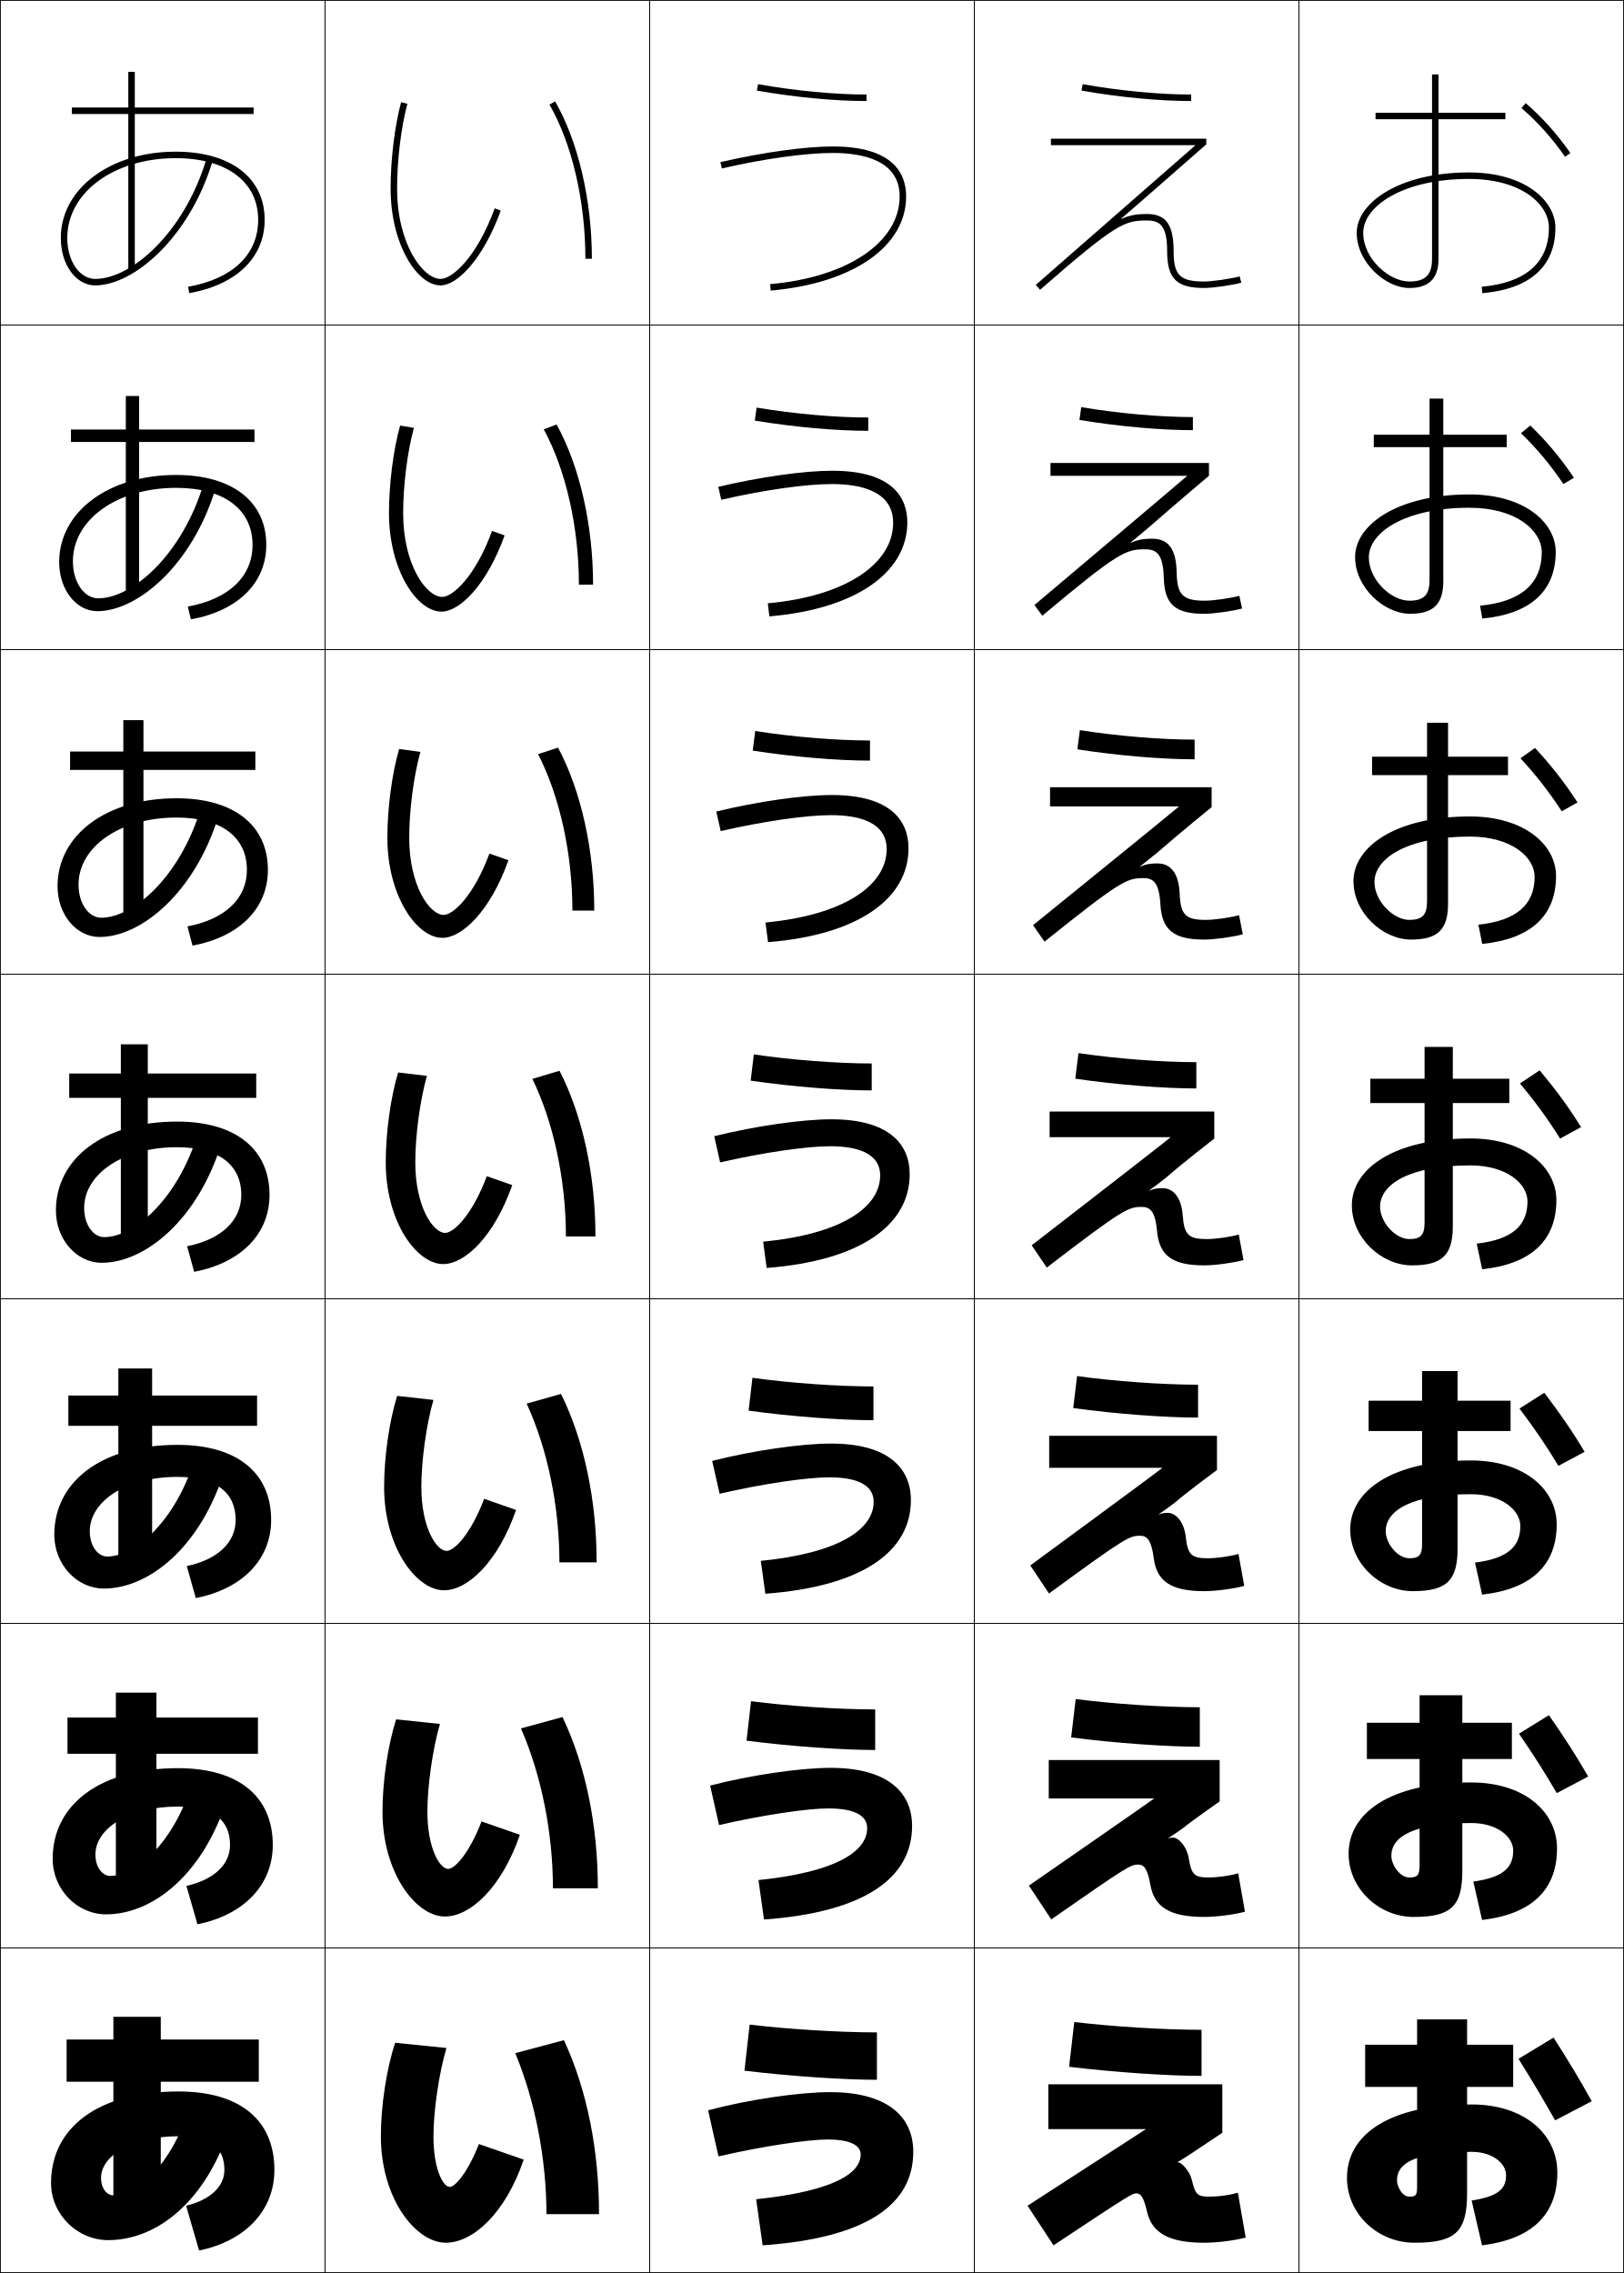
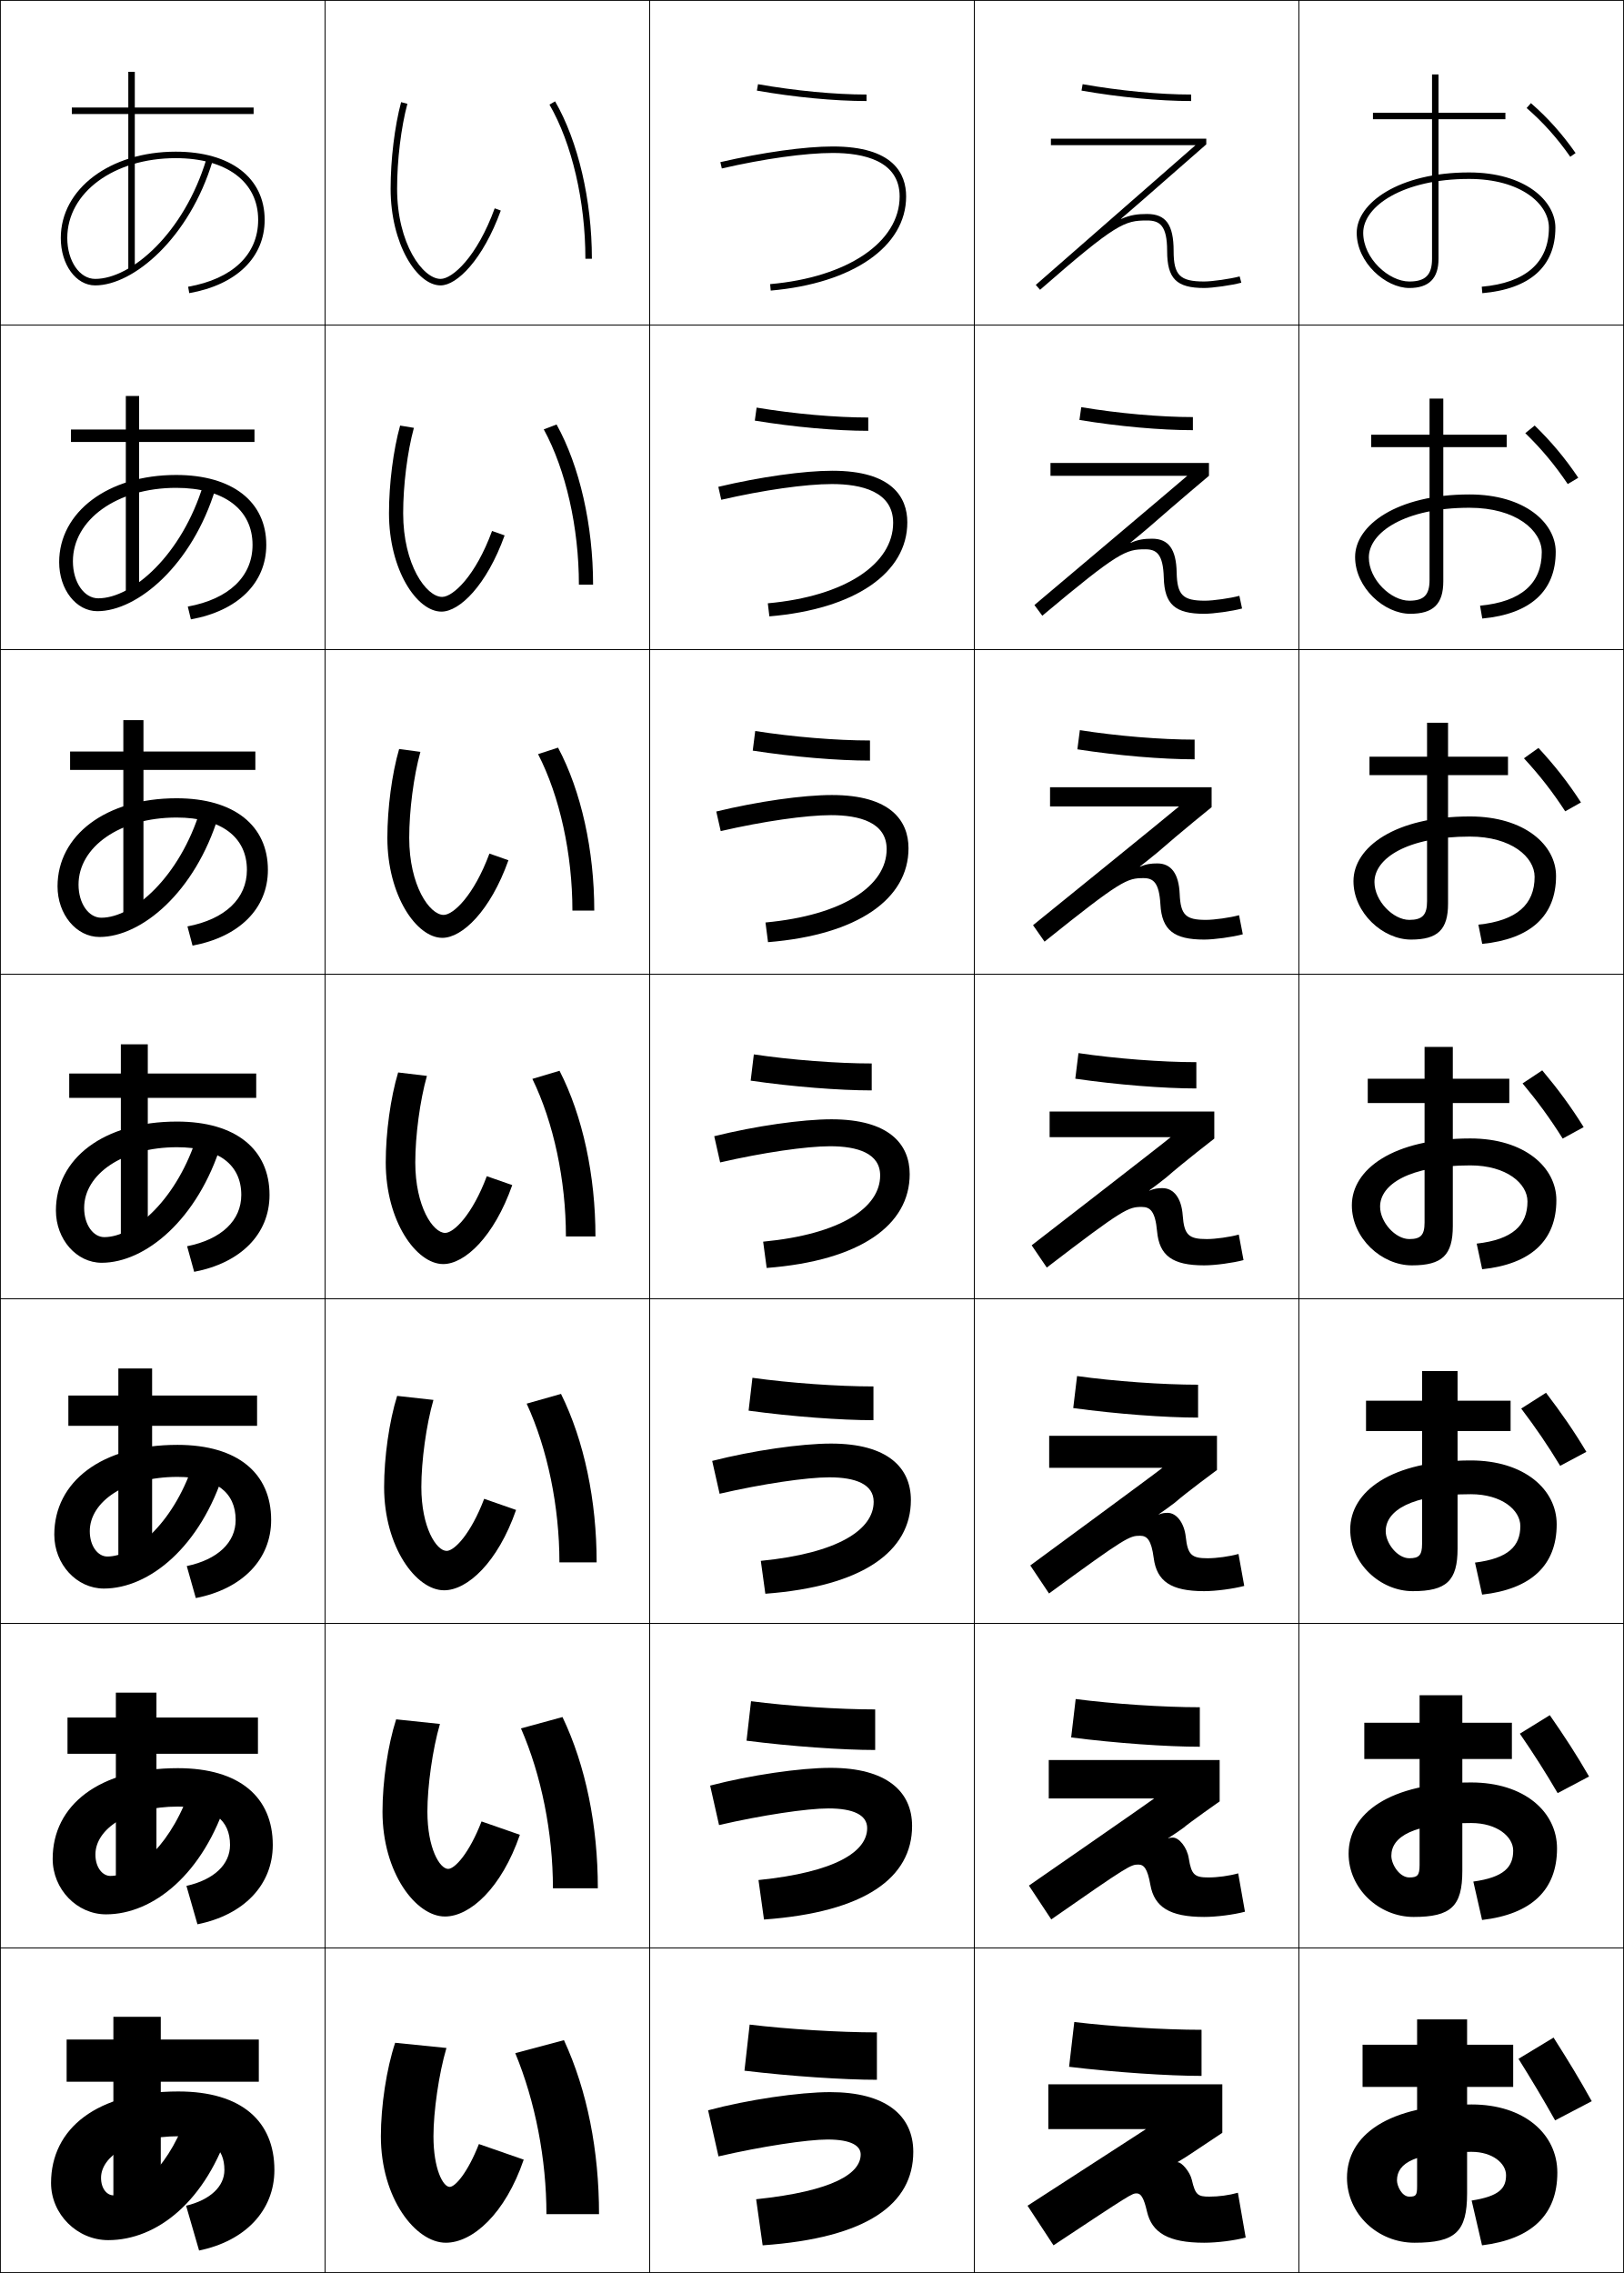
<svg xmlns="http://www.w3.org/2000/svg" width="500.25" height="700.25" viewBox="0 0 500.25 700.25" overflow="visible" enable-background="new 0 0 500.25 700.25" xml:space="preserve">
  <g id="glyphs">
    <g>
      <rect x="0.125" y="0.125" fill="none" stroke="#000000" stroke-width="0.25" width="100" height="100" />
      <rect x="400.125" y="0.125" fill="none" stroke="#000000" stroke-width="0.25" width="100" height="100" />
      <rect x="100.125" y="0.125" fill="none" stroke="#000000" stroke-width="0.25" width="100" height="100" />
      <rect x="200.125" y="0.125" fill="none" stroke="#000000" stroke-width="0.25" width="100" height="100" />
      <rect x="300.125" y="0.125" fill="none" stroke="#000000" stroke-width="0.25" width="100" height="100" />
      <rect x="0.125" y="100.125" fill="none" stroke="#000000" stroke-width="0.25" width="100" height="100" />
      <rect x="400.125" y="100.125" fill="none" stroke="#000000" stroke-width="0.25" width="100" height="100" />
      <rect x="100.125" y="100.125" fill="none" stroke="#000000" stroke-width="0.25" width="100" height="100" />
      <rect x="200.125" y="100.125" fill="none" stroke="#000000" stroke-width="0.25" width="100" height="100" />
      <rect x="300.125" y="100.125" fill="none" stroke="#000000" stroke-width="0.25" width="100" height="100" />
      <rect x="0.125" y="200.125" fill="none" stroke="#000000" stroke-width="0.25" width="100" height="100" />
      <rect x="400.125" y="200.125" fill="none" stroke="#000000" stroke-width="0.25" width="100" height="100" />
      <rect x="100.125" y="200.125" fill="none" stroke="#000000" stroke-width="0.25" width="100" height="100" />
      <rect x="200.125" y="200.125" fill="none" stroke="#000000" stroke-width="0.25" width="100" height="100" />
      <rect x="300.125" y="200.125" fill="none" stroke="#000000" stroke-width="0.25" width="100" height="100" />
      <rect x="0.125" y="300.125" fill="none" stroke="#000000" stroke-width="0.25" width="100" height="100" />
      <rect x="400.125" y="300.125" fill="none" stroke="#000000" stroke-width="0.25" width="100" height="100" />
      <rect x="100.125" y="300.125" fill="none" stroke="#000000" stroke-width="0.25" width="100" height="100" />
      <rect x="200.125" y="300.125" fill="none" stroke="#000000" stroke-width="0.25" width="100" height="100" />
      <rect x="300.125" y="300.125" fill="none" stroke="#000000" stroke-width="0.25" width="100" height="100" />
      <rect x="0.125" y="400.125" fill="none" stroke="#000000" stroke-width="0.25" width="100" height="100" />
      <rect x="400.125" y="400.125" fill="none" stroke="#000000" stroke-width="0.25" width="100" height="100" />
      <rect x="100.125" y="400.125" fill="none" stroke="#000000" stroke-width="0.25" width="100" height="100" />
      <rect x="200.125" y="400.125" fill="none" stroke="#000000" stroke-width="0.25" width="100" height="100" />
      <rect x="300.125" y="400.125" fill="none" stroke="#000000" stroke-width="0.25" width="100" height="100" />
      <rect x="0.125" y="500.125" fill="none" stroke="#000000" stroke-width="0.25" width="100" height="100" />
      <rect x="400.125" y="500.125" fill="none" stroke="#000000" stroke-width="0.25" width="100" height="100" />
      <rect x="100.125" y="500.125" fill="none" stroke="#000000" stroke-width="0.25" width="100" height="100" />
      <rect x="200.125" y="500.125" fill="none" stroke="#000000" stroke-width="0.25" width="100" height="100" />
      <rect x="300.125" y="500.125" fill="none" stroke="#000000" stroke-width="0.25" width="100" height="100" />
      <rect x="0.125" y="600.125" fill="none" stroke="#000000" stroke-width="0.25" width="100" height="100" />
      <rect x="400.125" y="600.125" fill="none" stroke="#000000" stroke-width="0.25" width="100" height="100" />
      <rect x="100.125" y="600.125" fill="none" stroke="#000000" stroke-width="0.25" width="100" height="100" />
      <rect x="200.125" y="600.125" fill="none" stroke="#000000" stroke-width="0.25" width="100" height="100" />
      <rect x="300.125" y="600.125" fill="none" stroke="#000000" stroke-width="0.25" width="100" height="100" />
    </g>
    <g>
      <path d="M169.259,32.225c6.929,12.001,11.066,29.758,11.066,47.5h2      c0-18.077-4.237-36.208-11.333-48.5L169.259,32.225z" />
      <path d="M178.325,180.125h4.367c0-18.31-4.13-36.506-11.245-49.35l-3.943,1.5      C174.307,144.761,178.325,162.528,178.325,180.125z" />
      <path d="M176.325,280.525h6.733c0-18.542-4.023-36.805-11.156-50.2l-6.155,2      C172.425,245.296,176.325,263.073,176.325,280.525z" />
      <path d="M174.325,380.925h9.1c0-18.775-3.917-37.104-11.067-51.05l-8.366,2.5      C170.544,345.831,174.325,363.618,174.325,380.925z" />
      <path d="M172.325,481.325h11.467c0-19.009-3.81-37.401-10.978-51.9l-10.578,3      C168.663,446.367,172.325,464.164,172.325,481.325z" />
      <path d="M170.325,581.725h13.833c0-19.24-3.703-37.699-10.889-52.749l-12.789,3.5      C166.781,546.902,170.325,564.709,170.325,581.725z" />
      <path d="M158.725,632.525c6.175,14.912,9.6,32.729,9.6,49.6h16.2      c0-19.474-3.596-37.998-10.8-53.6L158.725,632.525z" />
    </g>
    <g>
      <path d="M120.325,58.125c0,17.056,8.13,29.8,15.4,29.8      c5.043,0,13.031-7.92,18.54-23.058l-1.88-0.684      c-5.458,14.996-13.028,21.741-16.66,21.741c-5.463,0-13.4-10.83-13.4-27.8      c0-8.838,1.213-18.854,3.166-26.142l-1.932-0.518      C121.564,38.909,120.325,49.125,120.325,58.125z" />
      <path d="M127.497,131.807l-4.243-0.698c-2.106,7.538-3.429,17.954-3.429,27.017      c0,17.408,8.562,30.299,16.167,30.299c5.578,0,13.906-8.076,19.45-23.481      l-3.867-1.369c-5.123,13.959-12.069,20.317-15.383,20.317      c-4.891,0-12-9.936-12-25.766      C124.192,149.488,125.48,139.193,127.497,131.807z" />
      <path d="M129.502,231.63l-6.554-0.878c-2.218,7.631-3.623,18.249-3.623,27.373      c0,17.76,8.995,30.8,16.933,30.8c6.113,0,14.782-8.231,20.36-23.905      l-5.853-2.056c-4.79,12.923-11.112,18.894-14.107,18.894      c-4.318,0-10.6-9.042-10.6-23.733      C126.058,249.688,127.42,239.116,129.502,231.63z" />
      <path d="M131.508,331.454l-8.866-1.059c-2.33,7.726-3.817,18.543-3.817,27.73      c0,18.112,9.426,31.3,17.7,31.3c6.648,0,15.658-8.388,21.27-24.329      l-7.84-2.741c-4.455,11.886-10.153,17.47-12.83,17.47      c-3.746,0-9.2-8.147-9.2-21.699      C127.925,349.888,129.362,339.039,131.508,331.454z" />
      <path d="M133.514,431.277l-11.178-1.239c-2.441,7.819-4.011,18.838-4.011,28.087      c0,18.465,9.858,31.8,18.467,31.8c7.183,0,16.534-8.543,22.18-24.753      l-9.826-3.427c-4.122,10.849-9.195,16.046-11.554,16.046      c-3.173,0-7.8-7.253-7.8-19.666      C129.792,450.089,131.303,438.962,133.514,431.277z" />
      <path d="M135.519,531.102l-13.489-1.42c-2.552,7.913-4.206,19.133-4.206,28.443      c0,18.817,10.29,32.3,19.233,32.3c7.718,0,17.409-8.698,23.09-25.177      l-11.813-4.113c-3.787,9.812-8.236,14.623-10.277,14.623      c-2.601,0-6.4-6.358-6.4-17.633      C131.658,550.29,133.245,538.885,135.519,531.102z" />
      <path d="M138.525,673.725c-2.028,0-5-5.465-5-15.6c0-7.635,1.661-19.317,4-27.2      l-15.8-1.601c-2.664,8.008-4.4,19.428-4.4,28.801      c0,19.17,10.722,32.8,20,32.8c8.253,0,18.285-8.854,24-25.601l-13.8-4.799      C144.072,669.301,140.247,673.725,138.525,673.725z" />
    </g>
    <g>
      <path d="M221.9,49.95l0.45,1.949C235.298,48.91,248.074,47.125,256.525,47.125      c9.397,0,20.6,2.325,20.6,13.4c0,14.062-16.029,24.915-39.888,27.004      l0.175,1.992C262.752,87.303,279.125,75.921,279.125,60.525      C279.125,53.5,275.204,45.125,256.525,45.125C247.932,45.125,234.988,46.929,221.9,49.95z" />
      <path d="M221.271,149.979l0.909,3.991c13.007-3.003,25.996-4.846,34.079-4.846      c9.06,0,18.866,2.269,18.866,11.934c0,12.683-14.733,22.643-38.606,24.804      l0.479,4.026c26.511-2.227,42.494-13.466,42.494-28.963      c0-7.744-4.709-15.9-23.1-15.9      C247.651,145.025,234.217,146.915,221.271,149.979z" />
      <path d="M220.642,250.008l1.367,6.033c13.066-3.017,26.268-4.916,33.983-4.916      c8.723,0,17.134,2.212,17.134,10.467c0,11.304-13.438,20.37-37.325,22.603      l0.783,6.061c27.684-2.234,43.274-13.332,43.274-28.931      c0-8.463-5.495-16.4-23.6-16.4      C247.371,244.925,233.447,246.901,220.642,250.008z" />
      <path d="M220.012,350.037l1.825,8.074c13.126-3.03,26.54-4.986,33.887-4.986      c8.384,0,15.4,2.154,15.4,9c0,9.925-12.142,18.098-36.044,20.402l1.087,8.096      c28.855-2.242,44.056-13.198,44.056-28.898c0-9.182-6.284-16.9-24.1-16.9      C247.09,344.825,232.676,346.887,220.012,350.037z" />
      <path d="M219.383,450.066l2.283,10.116c13.185-3.044,26.812-5.058,33.792-5.058      c8.046,0,13.667,2.099,13.667,7.533c0,8.546-10.846,15.826-34.763,18.202      l1.392,10.13c30.026-2.249,44.837-13.063,44.837-28.865      c0-9.901-7.071-17.399-24.6-17.399      C246.809,444.726,231.906,446.873,219.383,450.066z" />
      <path d="M218.754,550.096l2.741,12.157c13.245-3.057,27.083-5.128,33.696-5.128      c7.708,0,11.934,2.042,11.934,6.066c0,7.166-9.55,13.555-33.481,16.001      l1.696,12.165c31.199-2.257,45.619-12.929,45.619-28.832      c0-10.62-7.859-17.9-25.1-17.9C246.529,544.625,231.135,546.859,218.754,550.096z      " />
      <path d="M234.925,691.725c32.37-2.265,46.399-12.795,46.399-28.8      c0-11.339-8.646-18.399-25.6-18.399c-9.477,0-25.36,2.32-37.6,5.6      l3.2,14.199c13.304-3.07,27.355-5.199,33.6-5.199      c7.37,0,10.2,1.985,10.2,4.6c0,5.787-8.254,11.282-32.2,13.801      L234.925,691.725z" />
    </g>
    <g>
      <path d="M233.151,27.91c11.592,2.043,23.902,3.215,33.774,3.215v-2      c-9.761,0-21.944-1.161-33.426-3.185L233.151,27.91z" />
      <path d="M232.513,129.579c12.035,1.989,25.026,3.146,34.945,3.146V128.625      c-10.062,0-22.886-1.134-34.388-3.054L232.513,129.579z" />
      <path d="M231.875,231.248c12.477,1.935,26.15,3.077,36.116,3.077V228.125      c-10.366,0-23.829-1.107-35.351-2.923L231.875,231.248z" />
      <path d="M231.238,332.917c12.919,1.881,27.274,3.007,37.287,3.007v-8.3      c-10.668,0-24.771-1.081-36.313-2.792L231.238,332.917z" />
      <path d="M230.6,434.586c13.362,1.827,28.398,2.938,38.458,2.938V427.125      c-10.972,0-25.715-1.054-37.276-2.662L230.6,434.586z" />
      <path d="M229.962,536.256c13.804,1.772,29.522,2.869,39.629,2.869v-12.5      c-11.273,0-26.658-1.027-38.238-2.531L229.962,536.256z" />
      <path d="M229.325,637.925c14.247,1.719,30.646,2.8,40.8,2.8V626.125      c-11.576,0-27.6-1-39.2-2.4L229.325,637.925z" />
    </g>
    <g>
      <path d="M333.15,27.91c11.594,2.043,23.903,3.215,33.774,3.215v-2      c-9.76,0-21.943-1.161-33.427-3.185L333.15,27.91z" />
      <path d="M332.513,129.379c12.036,1.99,25.027,3.146,34.946,3.146v-4.034      c-10.063,0-22.887-1.134-34.39-3.054L332.513,129.379z" />
      <path d="M331.875,230.848c12.478,1.936,26.151,3.077,36.116,3.077v-6.066      c-10.365,0-23.829-1.108-35.351-2.923L331.875,230.848z" />
      <path d="M331.237,332.317c12.92,1.881,27.274,3.008,37.287,3.008v-8.101      c-10.668,0-24.771-1.081-36.313-2.792L331.237,332.317z" />
      <path d="M330.6,433.786c13.362,1.827,28.398,2.939,38.459,2.939v-10.135      c-10.971,0-25.715-1.054-37.276-2.661L330.6,433.786z" />
      <path d="M329.962,535.256c13.805,1.772,29.522,2.869,39.63,2.869v-12.167      c-11.273,0-26.657-1.027-38.238-2.53L329.962,535.256z" />
      <path d="M329.324,636.725c14.247,1.719,30.646,2.801,40.801,2.801v-14.201      c-11.576,0-27.6-1-39.2-2.399L329.324,636.725z" />
    </g>
    <g>
      <path d="M345.355,67.363c1.988-1.696,3.958-3.398,5.881-5.08      c10.882-9.52,20.347-17.806,20.347-17.806v-1.752h-47.858v2h44.539      c-3.698,3.236-49.197,43.048-49.197,43.048l1.316,1.505      c23.55-20.57,26.068-21.354,32.941-21.354c3.928,0,6.201,1.538,6.201,9.399      c0,8.523,2.877,11.4,11.399,11.4c2.656,0,8.439-0.824,11.459-1.634      l-0.518-1.932c-2.839,0.761-8.463,1.565-10.941,1.565      c-7.467,0-9.399-1.933-9.399-9.4c0-8.097-2.376-11.399-8.201-11.399      c-2.861,0-5.093,0.271-7.919,1.524L345.355,67.363z" />
      <path d="M323.592,142.625v3.967h42.128c-3.082,2.697-47.077,39.807-47.077,39.807      l2.431,3.288c23.604-19.781,25.758-20.461,31.718-20.461      c3.483,0,5.504,1.47,5.701,8.766c0.222,8.186,3.488,11.101,12.433,11.101      c2.881,0,8.565-0.795,11.683-1.628l-0.831-3.91      c-2.821,0.763-8.035,1.504-10.585,1.504c-6.815,0-8.596-1.697-8.732-8.7      c-0.14-7.157-2.498-10.396-7.544-10.396c-2.389,0-4.253,0.226-6.612,1.271      l-0.048-0.084c1.983-1.606,3.756-3.109,5.644-4.701      c9.067-7.933,18.509-15.874,18.509-15.874v-3.949H323.592z" />
      <path d="M323.458,242.525v5.933h39.717c-2.465,2.158-44.955,36.566-44.955,36.566      l3.544,5.07c23.658-18.992,25.447-19.569,30.494-19.569      c3.038,0,4.813,1.403,5.2,8.133c0.45,7.849,4.101,10.8,13.467,10.8      c3.104,0,8.689-0.766,11.906-1.623l-1.146-5.887      c-2.804,0.766-7.607,1.443-10.228,1.443c-6.164,0-7.786-1.458-8.066-8      c-0.267-6.217-2.62-9.394-6.886-9.394c-1.917,0-3.413,0.181-5.306,1.016      l-0.046-0.081c1.979-1.516,3.554-2.82,5.404-4.321      c7.255-6.346,16.672-13.941,16.672-13.941v-6.146H323.458z" />
      <path d="M323.324,342.424v7.9h37.307c-1.85,1.618-42.835,33.324-42.835,33.324      l4.658,6.853c23.713-18.202,25.137-18.677,29.271-18.677      c2.594,0,4.135,1.336,4.7,7.5c0.689,7.514,4.711,10.5,14.5,10.5      c3.327,0,8.814-0.736,12.129-1.617l-1.459-7.865      c-2.785,0.769-7.18,1.383-9.87,1.383c-5.513,0-6.965-1.219-7.399-7.3      c-0.377-5.275-2.743-8.391-6.229-8.391c-1.444,0-2.573,0.136-3.999,0.763      l-0.044-0.079c1.975-1.426,3.351-2.53,5.167-3.942      c5.44-4.76,14.833-12.008,14.833-12.008v-8.343H323.324z" />
      <path d="M323.191,442.325v9.866h34.896c-1.233,1.079-40.715,30.083-40.715,30.083      l5.772,8.635C346.912,473.496,347.971,473.125,351.191,473.125      c2.149,0,3.467,1.269,4.2,6.866c0.94,7.177,5.322,10.2,15.533,10.2      c3.552,0,8.94-0.708,12.353-1.611l-1.772-9.844      c-2.768,0.771-6.752,1.321-9.513,1.321c-4.861,0-6.126-0.979-6.733-6.6      c-0.469-4.333-2.865-7.387-5.57-7.387c-0.973,0-1.734,0.091-2.693,0.508      l-0.042-0.076c1.97-1.335,3.148-2.241,4.929-3.562      c3.628-3.173,12.996-10.076,12.996-10.076v-10.539H323.191z" />
      <path d="M323.059,542.225v11.833h32.483c-0.616,0.54-38.593,26.843-38.593,26.843      l6.886,10.416c23.822-16.624,24.516-16.892,26.823-16.892      c1.704,0,2.81,1.198,3.699,6.232c1.209,6.839,5.935,9.9,16.567,9.9      c3.775,0,9.065-0.678,12.576-1.605l-2.087-11.821      c-2.749,0.773-6.323,1.261-9.155,1.261c-4.21,0-5.256-0.743-6.067-5.899      c-0.534-3.396-2.987-6.384-4.912-6.384c-0.5,0-0.895,0.045-1.387,0.254      l-0.04-0.074c1.966-1.245,2.946-1.952,4.691-3.183      c1.813-1.587,11.157-8.145,11.157-8.145v-12.736H323.059z" />
      <path d="M381.324,675.525c-2.731,0.775-5.896,1.199-8.799,1.199      c-3.559,0-4.318-0.522-5.4-5.199c-0.57-2.465-3.109-5.381-4.255-5.381      c-0.027,0-0.055,0-0.08,0l-0.038-0.071c1.961-1.155,2.744-1.663,4.453-2.804      l9.32-6.212V642.125h-53.601v13.8h30.073l-36.473,23.601l8,12.199      c23.877-15.835,24.205-16,25.6-16c1.26,0,2.167,1.125,3.199,5.6      c1.499,6.492,6.546,9.601,17.601,9.601c3.999,0,9.19-0.649,12.8-1.601      L381.324,675.525z" />
    </g>
    <g>
      <path d="M18.725,73.324c0,8.188,4.656,14.601,10.6,14.601      c11.828,0,29.015-14.647,36.158-38.312l-1.915-0.578      C56.69,71.821,40.438,85.925,29.325,85.925c-4.822,0-8.6-5.535-8.6-12.601      c0-14.024,14.359-24.6,33.4-24.6c15.667,0,25.4,7.28,25.4,19      c0,10.683-7.863,18.197-21.574,20.615l0.348,1.97      c14.543-2.565,23.226-11.007,23.226-22.584c0-12.953-10.499-21-27.4-21      C33.943,46.725,18.725,58.16,18.725,73.324z" />
      <path d="M57.847,186.87l0.956,3.941c14.484-2.622,23.222-11.224,23.222-22.953      c0-13.294-10.429-21.534-27.766-21.534c-20.996,0-36.034,11.43-36.034,26.867      c0,8.428,5.223,15.1,11.767,15.1c12.368,0,29.215-14.2,36.398-37.793      l-3.729-1.315C56.039,170.994,40.75,184.325,30.258,184.325      c-4.336,0-7.8-4.942-7.8-11.4c0-12.792,13.512-22.633,31.801-22.633      c14.728,0,23.533,6.66,23.533,17.567      C77.792,177.599,70.522,184.554,57.847,186.87z" />
      <path d="M57.742,285.401l1.565,5.913c14.423-2.679,23.217-11.44,23.217-23.322      c0-13.634-10.359-22.067-28.133-22.067c-21.809,0-36.667,11.423-36.667,27.133      c0,8.67,5.789,15.601,12.934,15.601c12.908,0,29.416-13.754,36.638-37.274      l-5.543-2.052c-6.367,20.834-20.692,33.393-30.562,33.393      c-3.851,0-7-4.349-7-10.2c0-11.56,12.666-20.666,30.2-20.666      c13.789,0,21.667,6.041,21.667,16.133      C76.058,276.79,69.383,283.186,57.742,285.401z" />
      <path d="M57.638,383.932l2.174,7.885c14.363-2.736,23.213-11.656,23.213-23.691      c0-13.976-10.29-22.601-28.5-22.601c-22.623,0-37.3,11.417-37.3,27.401      c0,8.91,6.355,16.1,14.1,16.1c13.448,0,29.616-13.307,36.879-36.756      l-7.357-2.789c-6.112,19.859-19.474,31.645-28.722,31.645      c-3.365,0-6.2-3.756-6.2-9c0-10.328,11.819-18.699,28.6-18.699      c12.85,0,19.8,5.421,19.8,14.7      C74.325,375.98,68.243,381.817,57.638,383.932z" />
      <path d="M57.534,482.463l2.782,9.856c14.304-2.794,23.208-11.873,23.209-24.061      c0-14.316-10.22-23.135-28.867-23.135c-23.437,0-37.934,11.412-37.934,27.668      c0,9.151,6.921,16.6,15.267,16.6c13.988,0,29.816-12.86,37.119-36.237      l-9.172-3.526c-5.857,18.884-18.255,29.896-26.881,29.896      c-2.879,0-5.4-3.162-5.4-7.8c0-9.096,10.972-16.733,27-16.733      c11.911,0,17.934,4.802,17.934,13.268      C72.591,475.172,67.104,480.449,57.534,482.463z" />
      <path d="M57.429,580.994l3.391,11.827c14.243-2.851,23.204-12.089,23.205-24.43      c0-14.656-10.15-23.667-29.233-23.667c-24.25,0-38.567,11.405-38.567,27.934      c0,9.393,7.488,17.1,16.434,17.1c14.529,0,30.017-12.413,37.359-35.719      l-10.985-4.263c-5.603,17.908-17.037,28.147-25.041,28.147      c-2.394,0-4.6-2.569-4.6-6.6c0-7.863,10.125-14.766,25.4-14.766      c10.972,0,16.067,4.181,16.067,11.833      C70.858,574.363,65.964,579.081,57.429,580.994z" />
      <path d="M15.725,672.525c0,9.634,8.054,17.6,17.6,17.6      c15.069,0,30.218-11.967,37.6-35.2l-12.8-5      c-5.348,16.933-15.819,26.399-23.2,26.399c-1.908,0-3.8-1.977-3.8-5.399      c0-6.632,9.279-12.8,23.8-12.8c10.033,0,14.2,3.562,14.2,10.4      c-0,5.029-4.301,9.188-11.8,11l4,13.799      c14.183-2.908,23.2-12.306,23.2-24.799c0-14.997-10.08-24.201-29.6-24.201      C29.861,644.324,15.725,655.724,15.725,672.525z" />
    </g>
    <g>
      <polygon points="78.125,33.125 41.525,33.125 41.525,22.125 39.525,22.125 39.525,33.125 22.125,33.125       22.125,35.125 39.525,35.125 39.525,82.925 41.525,82.925 41.525,35.125 78.125,35.125 " />
      <polygon points="21.858,132.325 21.858,136.158 38.758,136.158 38.758,183.192       42.858,183.192 42.858,136.158 78.392,136.158 78.392,132.325 42.858,132.325       42.858,121.992 38.758,121.992 38.758,132.325 " />
      <polygon points="21.592,231.525 21.592,237.191 37.991,237.191 37.991,283.458       44.191,283.458 44.191,237.191 78.658,237.191 78.658,231.525 44.191,231.525       44.191,221.858 37.991,221.858 37.991,231.525 " />
      <polygon points="21.325,330.724 21.325,338.224 37.225,338.224 37.225,383.725       45.525,383.725 45.525,338.224 78.925,338.224 78.925,330.724 45.525,330.724       45.525,321.724 37.225,321.724 37.225,330.724 " />
      <polygon points="21.059,429.925 21.059,439.258 36.458,439.258 36.458,483.992       46.858,483.992 46.858,439.258 79.191,439.258 79.191,429.925 46.858,429.925       46.858,421.591 36.458,421.591 36.458,429.925 " />
      <polygon points="20.792,529.124 20.792,540.291 35.691,540.291 35.691,584.259       48.191,584.259 48.191,540.291 79.458,540.291 79.458,529.124 48.191,529.124       48.191,521.458 35.691,521.458 35.691,529.124 " />
      <polygon points="79.725,628.324 49.525,628.324 49.525,621.324 34.925,621.324       34.925,628.324 20.525,628.324 20.525,641.324 34.925,641.324 34.925,684.525       49.525,684.525 49.525,641.324 79.725,641.324 " />
    </g>
    <g>
-       <path d="M468.668,33.28c5.091,4.424,9.36,9.196,13.438,15.018l1.639-1.147      c-4.174-5.959-8.547-10.847-13.764-15.38L468.668,33.28z" />
-       <path d="M468.517,133.445c4.93,4.787,9.063,9.725,13.078,15.675l3.246-1.94      c-4.116-6.118-8.33-11.122-13.43-16.083L468.517,133.445z" />
-       <path d="M468.365,233.61c4.769,5.151,8.767,10.253,12.718,16.332l4.854-2.733      c-4.06-6.278-8.115-11.397-13.096-16.787L468.365,233.61z" />
-       <path d="M468.213,333.774c4.608,5.515,8.47,10.783,12.359,16.989l6.462-3.526      c-4.002-6.437-7.898-11.673-12.762-17.49L468.213,333.774z" />
-       <path d="M468.062,433.939c4.447,5.878,8.173,11.312,12,17.646l8.069-4.318      c-3.944-6.596-7.683-11.949-12.428-18.193L468.062,433.939z" />
-       <path d="M467.91,534.104c4.286,6.242,7.876,11.842,11.64,18.304l9.678-5.112      c-3.888-6.755-7.466-12.224-12.094-18.896L467.91,534.104z" />
+       <path d="M470.268,33.28c5.091,4.424,9.36,9.196,13.438,15.018l1.639-1.147      c-4.174-5.959-8.547-10.847-13.764-15.38L470.268,33.28z" />
+       <path d="M469.85,133.445c4.93,4.787,9.063,9.725,13.078,15.675l3.246-1.94      c-4.116-6.118-8.33-11.122-13.43-16.083L469.85,133.445z" />
+       <path d="M469.432,233.61c4.769,5.151,8.767,10.253,12.718,16.332l4.854-2.733      c-4.06-6.278-8.115-11.397-13.096-16.787L469.432,233.61z" />
+       <path d="M469.013,333.774c4.608,5.515,8.47,10.783,12.359,16.989l6.462-3.526      c-4.002-6.437-7.898-11.673-12.762-17.49L469.013,333.774z" />
+       <path d="M468.595,433.939c4.447,5.878,8.173,11.312,12,17.646l8.069-4.318      c-3.944-6.596-7.683-11.949-12.428-18.193L468.595,433.939z" />
+       <path d="M468.177,534.104c4.286,6.242,7.876,11.842,11.64,18.304l9.678-5.112      c-3.888-6.755-7.466-12.224-12.094-18.896L468.177,534.104z" />
      <path d="M490.324,647.324c-3.83-6.914-7.25-12.5-11.76-19.6l-10.806,6.544      c4.125,6.605,7.579,12.37,11.28,18.96L490.324,647.324z" />
    </g>
    <g>
-       <path d="M456.525,691.725c15.337-1.883,23.199-9.455,23.199-22.4      c0-11.94-10.281-20.999-26.4-20.999c-26.019,0-38.399,9.618-38.399,22.6      c0,11.116,9.453,20,20.8,20c12.579,0,16.2-3.316,16.2-15.2v-32.8H466.125v-13      h-14.2V622.125h-15.4v7.8h-16v13h16v30.601c0,2.826-0.377,3.199-2.399,3.199      c-2.33,0-3.8-3.332-3.8-4.999c0-5.387,5.536-8.802,22.999-8.802      c6.322,0,10.601,3.472,10.601,7.201c0,3.926-1.95,6.467-10.601,7.8      L456.525,691.725z" />
-       <path d="M421.058,530.725v11.167h16.233v32.667c0,3.184-0.651,3.833-3.166,3.833      c-2.985,0-5.533-3.954-5.533-6.666c0-5.849,6.646-10.102,24.6-10.102      c7.932,0,12.934,4.182,12.934,8.501c0,5.06-2.817,8.226-12.281,9.534      l2.696,11.832c15.235-1.784,23.085-9.259,23.085-22.033      c0-11.324-10.121-20.332-26.434-20.332c-25.292,0-37.767,9.591-37.767,21.933      c0,10.789,9.362,19.5,20.033,19.5c11.492,0,15-3.255,15-14.167v-34.5h15.267v-11.167      h-15.267v-8.466h-13.167v8.466H421.058z" />
-       <path d="M421.591,431.525v9.333h16.467v34.733c0,3.542-0.928,4.466-3.933,4.466      c-3.64,0-7.267-4.575-7.267-8.332c0-6.312,7.756-11.401,26.199-11.401      c9.541,0,15.268,4.891,15.268,9.801c0,6.192-3.685,9.984-13.963,11.268      l2.192,9.864c15.134-1.685,22.97-9.061,22.97-21.666      c0-10.707-9.962-19.666-26.467-19.666c-24.565,0-37.133,9.564-37.133,21.267      c0,10.463,9.271,19,19.267,19c10.404,0,13.8-3.192,13.8-13.133v-36.2h16.334      v-9.333h-16.334v-9.134h-10.934v9.134H421.591z" />
-       <path d="M422.124,332.325v7.5h16.7V376.625c0,3.899-1.202,5.1-4.699,5.1      c-4.295,0-9-5.197-9-10c0-6.772,8.865-12.7,27.8-12.7      c11.15,0,17.6,5.6,17.6,11.101c0,7.325-4.552,11.743-15.644,13.002      l1.688,7.896c15.032-1.586,22.856-8.863,22.856-21.298      c0-10.091-9.802-19-26.5-19c-23.839,0-36.5,9.538-36.5,20.599      c0,10.136,9.181,18.5,18.5,18.5c9.317,0,12.6-3.13,12.6-12.1V339.825h17.4v-7.5      h-17.4v-9.8h-8.7v9.8H422.124z" />
-       <path d="M422.658,233.125v5.667h16.934v38.867c0,4.257-1.479,5.733-5.467,5.733      c-4.95,0-10.733-5.819-10.733-11.666c0-7.235,9.975-14,29.4-14      c12.76,0,19.933,6.31,19.933,12.4c0,8.458-5.419,13.502-17.324,14.736      l1.183,5.928c14.931-1.486,22.742-8.666,22.742-20.931      c0-9.474-9.643-18.333-26.533-18.333c-23.112,0-35.867,9.511-35.867,19.933      c0,9.809,9.09,18,17.733,18c8.23,0,11.4-3.068,11.4-11.066v-39.6h18.466      V233.125h-18.466v-10.467h-6.467V233.125H422.658z" />
-       <path d="M423.191,133.925v3.833h17.167v40.934c0,4.615-1.753,6.367-6.233,6.367      c-5.604,0-12.467-6.441-12.467-13.333c0-7.697,11.085-15.3,31-15.3      c14.369,0,22.267,7.019,22.267,13.7c0,9.591-6.286,15.261-19.006,16.47      l0.679,3.96c14.829-1.388,22.627-8.469,22.627-20.563      c0-8.858-9.481-17.667-26.566-17.667c-22.385,0-35.233,9.484-35.233,19.266      c0,9.482,8.999,17.5,16.967,17.5c7.143,0,10.2-3.006,10.2-10.033v-41.3H464.125      v-3.833h-19.533v-11.133h-4.233v11.133H423.191z" />
-       <path d="M419.925,71.725c0-8.16,12.194-16.6,32.601-16.6      c15.979,0,24.6,7.729,24.6,15c0,10.725-7.153,17.02-20.687,18.204      l0.174,1.992C471.34,89.032,479.125,82.049,479.125,70.125c0-8.241-9.322-17-26.6-17      c-21.658,0-34.601,9.457-34.601,18.6c0,9.155,8.908,17,16.2,17      c6.056,0,9-2.944,9-9v-43h20.6v-2H443.125V22.925h-2v11.8h-17.4v2H441.125v43      c0,4.972-2.028,7-7,7C427.865,86.725,419.925,79.662,419.925,71.725z" />
+       <path d="M456.525,691.725c15.337-1.883,23.199-9.455,23.199-22.4      c0-11.94-10.281-20.999-26.4-20.999c-26.019,0-38.399,9.618-38.399,22.6      c0,11.116,9.453,20,20.8,20c12.579,0,16.2-3.316,16.2-15.2v-32.8H466.125v-13      h-14.2V622.125h-15.4v7.8h-16.8v13h16.8v30.601      c0,2.826-0.377,3.199-2.399,3.199c-2.33,0-3.8-3.332-3.8-4.999      c0-5.387,5.536-8.802,22.999-8.802c6.322,0,10.601,3.472,10.601,7.201      c0,3.926-1.95,6.467-10.601,7.8L456.525,691.725z" />
+       <path d="M420.258,530.725v11.167h17.033v32.667c0,3.184-0.651,3.833-3.166,3.833      c-2.985,0-5.533-3.954-5.533-6.666c0-5.849,6.646-10.102,24.6-10.102      c7.932,0,12.934,4.182,12.934,8.501c0,5.06-2.817,8.226-12.281,9.534      l2.696,11.832c15.235-1.784,23.085-9.259,23.085-22.033      c0-11.324-10.121-20.332-26.434-20.332c-25.292,0-37.767,9.591-37.767,21.933      c0,10.789,9.362,19.5,20.033,19.5c11.492,0,15-3.255,15-14.167v-34.5h15.267v-11.167      h-15.267v-8.466h-13.167v8.466H420.258z" />
+       <path d="M420.791,431.525v9.333h17.267v34.733c0,3.542-0.928,4.466-3.933,4.466      c-3.64,0-7.267-4.575-7.267-8.332c0-6.312,7.756-11.401,26.199-11.401      c9.541,0,15.268,4.891,15.268,9.801c0,6.192-3.685,9.984-13.963,11.268      l2.192,9.864c15.134-1.685,22.97-9.061,22.97-21.666      c0-10.707-9.962-19.666-26.467-19.666c-24.565,0-37.133,9.564-37.133,21.267      c0,10.463,9.271,19,19.267,19c10.404,0,13.8-3.192,13.8-13.133v-36.2h16.334      v-9.333h-16.334v-9.134h-10.934v9.134H420.791z" />
+       <path d="M421.324,332.325v7.5h17.5V376.625c0,3.899-1.202,5.1-4.699,5.1      c-4.295,0-9-5.197-9-10c0-6.772,8.865-12.7,27.8-12.7      c11.15,0,17.6,5.6,17.6,11.101c0,7.325-4.552,11.743-15.644,13.002      l1.688,7.896c15.032-1.586,22.856-8.863,22.856-21.298      c0-10.091-9.802-19-26.5-19c-23.839,0-36.5,9.538-36.5,20.599      c0,10.136,9.181,18.5,18.5,18.5c9.317,0,12.6-3.13,12.6-12.1V339.825h17.4v-7.5      h-17.4v-9.8h-8.7v9.8H421.324z" />
+       <path d="M421.858,233.125v5.667h17.733v38.867c0,4.257-1.479,5.733-5.467,5.733      c-4.95,0-10.733-5.819-10.733-11.666c0-7.235,9.975-14,29.4-14      c12.76,0,19.933,6.31,19.933,12.4c0,8.458-5.419,13.502-17.324,14.736      l1.183,5.928c14.931-1.486,22.742-8.666,22.742-20.931      c0-9.474-9.643-18.333-26.533-18.333c-23.112,0-35.867,9.511-35.867,19.933      c0,9.809,9.09,18,17.733,18c8.23,0,11.4-3.068,11.4-11.066v-39.6h18.466      V233.125h-18.466v-10.467h-6.467V233.125H421.858z" />
+       <path d="M422.392,133.925v3.833h17.967v40.934c0,4.615-1.753,6.367-6.233,6.367      c-5.604,0-12.467-6.441-12.467-13.333c0-7.697,11.085-15.3,31-15.3      c14.369,0,22.267,7.019,22.267,13.7c0,9.591-6.286,15.261-19.006,16.47      l0.679,3.96c14.829-1.388,22.627-8.469,22.627-20.563      c0-8.858-9.481-17.667-26.566-17.667c-22.385,0-35.233,9.484-35.233,19.266      c0,9.482,8.999,17.5,16.967,17.5c7.143,0,10.2-3.006,10.2-10.033v-41.3H464.125      v-3.833h-19.533v-11.133h-4.233v11.133H422.392z" />
+       <path d="M419.925,71.725c0-8.16,12.194-16.6,32.601-16.6      c15.979,0,24.6,7.729,24.6,15c0,10.725-7.153,17.02-20.687,18.204      l0.174,1.992C471.34,89.032,479.125,82.049,479.125,70.125c0-8.241-9.322-17-26.6-17      c-21.658,0-34.601,9.457-34.601,18.6c0,9.155,8.908,17,16.2,17      c6.056,0,9-2.944,9-9v-43h20.6v-2H443.125V22.925h-2v11.8h-18.2v2H441.125v43      c0,4.972-2.028,7-7,7C427.865,86.725,419.925,79.662,419.925,71.725z" />
    </g>
  </g>
</svg>
